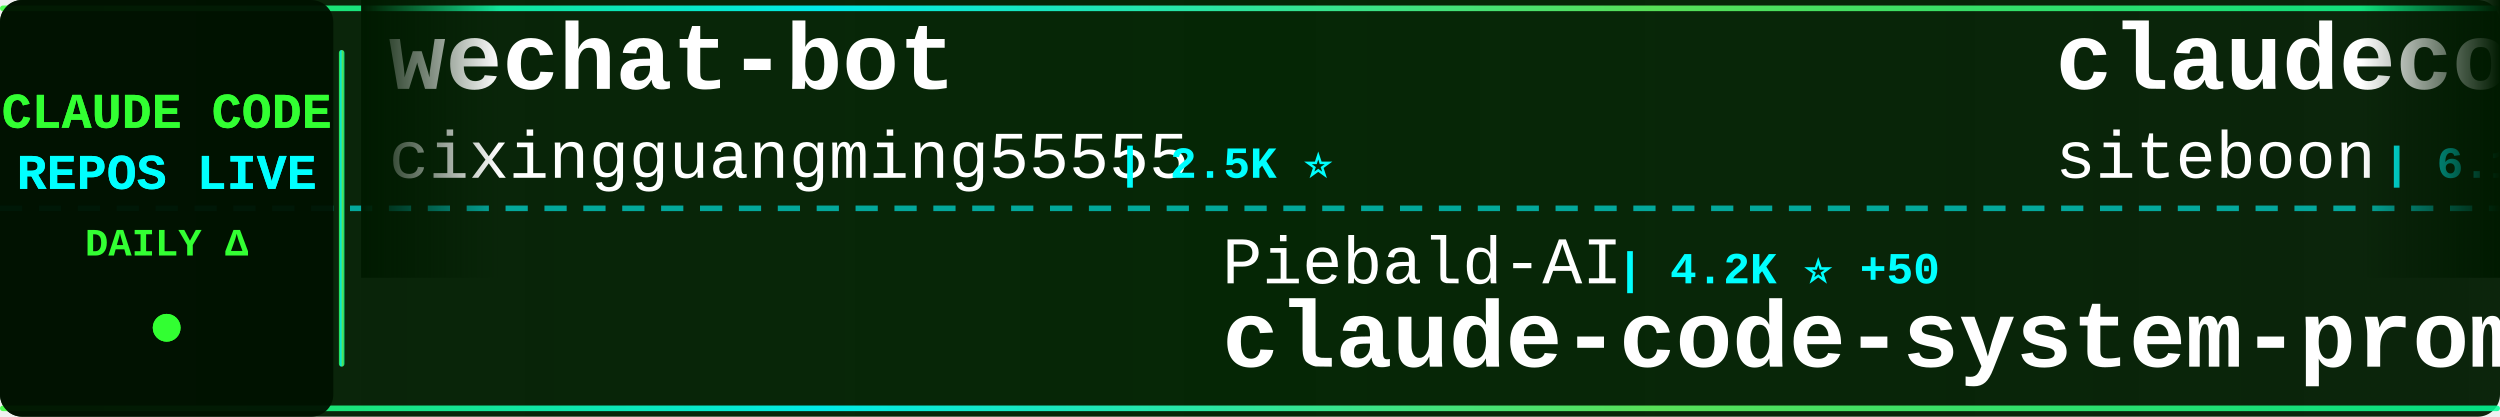
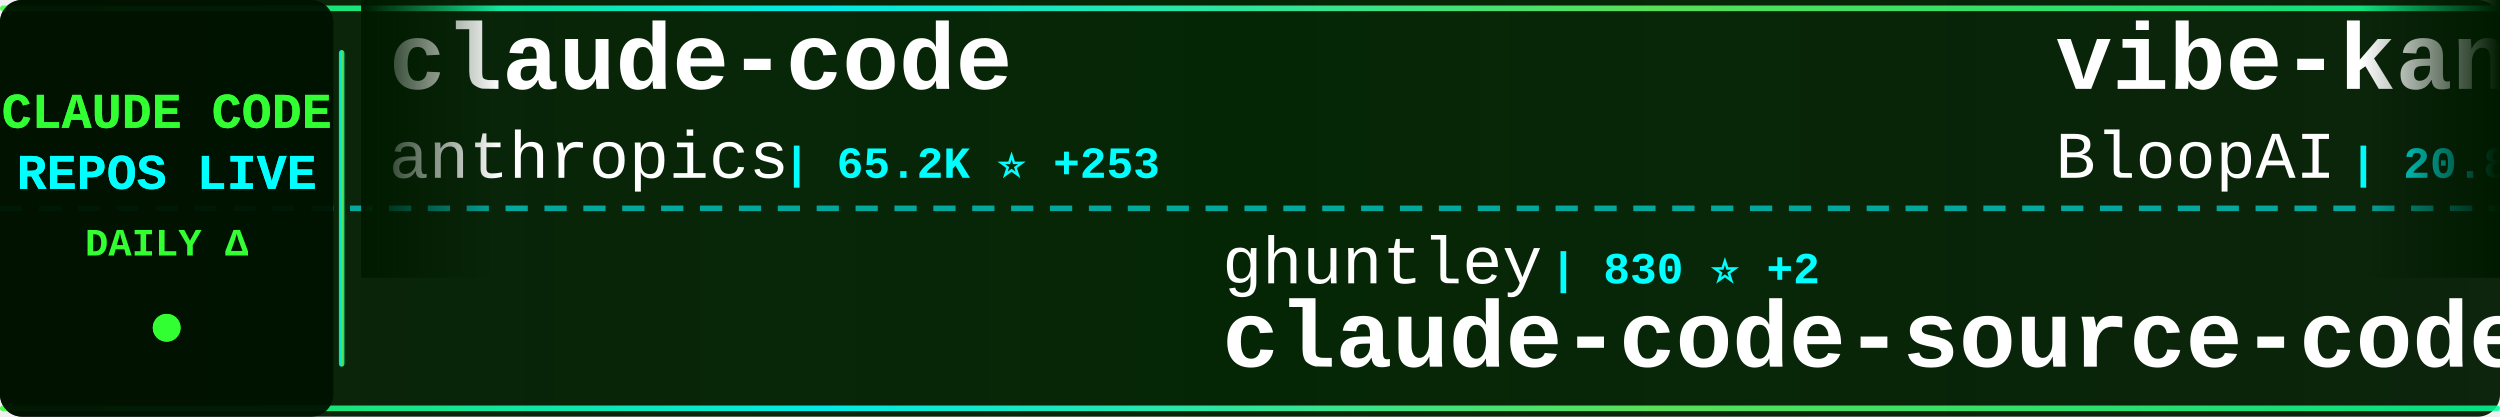
<svg xmlns="http://www.w3.org/2000/svg" width="900" height="150">
  <defs>
    <linearGradient id="tickerBg" x1="0%" y1="0%" x2="100%" y2="0%">
      <stop offset="0%" style="stop-color:#001a00;stop-opacity:0.95" />
      <stop offset="50%" style="stop-color:#002200;stop-opacity:0.98" />
      <stop offset="100%" style="stop-color:#001a00;stop-opacity:0.95" />
    </linearGradient>
    <linearGradient id="borderGrad" x1="0%" y1="0%" x2="100%" y2="0%">
      <stop offset="0%" style="stop-color:#33ff33;stop-opacity:0.85">
        <animate attributeName="stop-opacity" values="0.85;1;0.85" dur="2s" repeatCount="indefinite" />
      </stop>
      <stop offset="33%" style="stop-color:#00ffff;stop-opacity:0.9">
        <animate attributeName="stop-opacity" values="0.9;1;0.9" dur="2.2s" repeatCount="indefinite" />
      </stop>
      <stop offset="66%" style="stop-color:#66ff66;stop-opacity:0.85">
        <animate attributeName="stop-opacity" values="0.85;1;0.85" dur="1.8s" repeatCount="indefinite" />
      </stop>
      <stop offset="100%" style="stop-color:#00ff99;stop-opacity:0.85">
        <animate attributeName="stop-opacity" values="0.85;1;0.85" dur="2s" repeatCount="indefinite" />
      </stop>
    </linearGradient>
    <filter id="textGlow">
      <feGaussianBlur stdDeviation="0.1" result="coloredBlur" />
      <feMerge>
        <feMergeNode in="coloredBlur" />
        <feMergeNode in="SourceGraphic" />
      </feMerge>
    </filter>
    <filter id="metricGlow">
      <feGaussianBlur stdDeviation="0.2" result="coloredBlur" />
      <feMerge>
        <feMergeNode in="coloredBlur" />
        <feMergeNode in="SourceGraphic" />
      </feMerge>
    </filter>
    <linearGradient id="leftFade" x1="0%" y1="0%" x2="100%" y2="0%">
      <stop offset="0%" style="stop-color:#001a00;stop-opacity:1" />
      <stop offset="100%" style="stop-color:#001a00;stop-opacity:0" />
    </linearGradient>
    <linearGradient id="rightFade" x1="0%" y1="0%" x2="100%" y2="0%">
      <stop offset="0%" style="stop-color:#001a00;stop-opacity:0" />
      <stop offset="100%" style="stop-color:#001a00;stop-opacity:1" />
    </linearGradient>
  </defs>
  <rect width="900" height="150" fill="url(#tickerBg)" rx="8" />
  <rect x="0" y="2" width="900" height="2" fill="url(#borderGrad)" rx="1" />
  <rect x="0" y="146" width="900" height="2" fill="url(#borderGrad)" rx="1" />
  <line x1="0" y1="75" x2="900" y2="75" stroke="#00ffff" stroke-width="2" stroke-dasharray="8 6" opacity="0.6" />
  <rect x="0" y="0" width="120" height="150" fill="#001100" opacity="0.95" rx="8" />
  <text x="60" y="46" font-family="'Courier New', monospace" font-size="18" font-weight="bold" fill="#33ff33" text-anchor="middle" filter="url(#textGlow)">
    CLAUDE CODE
  </text>
  <text x="60" y="68" font-family="'Courier New', monospace" font-size="18" font-weight="bold" fill="#00ffff" text-anchor="middle" filter="url(#textGlow)">
    REPOS LIVE
  </text>
  <text x="60" y="92" font-family="'Courier New', monospace" font-size="14" font-weight="bold" fill="#33ff33" text-anchor="middle">
    DAILY Δ
  </text>
  <circle cx="60" cy="118" r="5" fill="#33ff33" filter="url(#metricGlow)">
    <animate attributeName="r" values="4;6;4" dur="1.5s" repeatCount="indefinite" />
    <animate attributeName="opacity" values="0.6;1;0.6" dur="1.5s" repeatCount="indefinite" />
  </circle>
  <rect x="122" y="18" width="2" height="114" fill="url(#borderGrad)" rx="1" />
  <clipPath id="tickerClip">
    <rect x="130" y="0" width="770" height="150" />
  </clipPath>
  <g clip-path="url(#tickerClip)">
    <g id="tickerItems">
      <animateTransform attributeName="transform" attributeType="XML" type="translate" from="0 0" to="-3000 0" dur="54s" repeatCount="indefinite" />
      <g transform="translate(0, 0)">
-         <text x="140" y="32" font-family="'Courier New', monospace" font-size="34" font-weight="bold" fill="#ffffff">wechat-bot</text>
-         <text x="140" y="64" font-family="'Courier New', monospace" font-size="24" font-weight="normal" fill="#ffffff" opacity="1.0">cixingguangming55555</text>
-         <text x="402" y="64" font-family="'Courier New', monospace" font-size="16" font-weight="bold" fill="#00ffff"> | 2.5K ⭐</text>
+         <text x="140" y="32" font-family="'Courier New', monospace" font-size="34" font-weight="bold" fill="#ffffff">claude-code</text>
+         <text x="140" y="64" font-family="'Courier New', monospace" font-size="24" font-weight="normal" fill="#ffffff" opacity="1.0">anthropics</text>
+         <text x="282" y="64" font-family="'Courier New', monospace" font-size="16" font-weight="bold" fill="#00ffff"> | 65.2K ⭐ +253</text>
      </g>
      <g transform="translate(300, 0)">
-         <text x="140" y="102" font-family="'Courier New', monospace" font-size="24" font-weight="normal" fill="#ffffff" opacity="1.0">Piebald-AI</text>
-         <text x="282" y="102" font-family="'Courier New', monospace" font-size="16" font-weight="bold" fill="#00ffff"> | 4.2K ⭐ +50</text>
-         <text x="140" y="132" font-family="'Courier New', monospace" font-size="34" font-weight="bold" fill="#ffffff">claude-code-system-promp...</text>
+         <text x="140" y="102" font-family="'Courier New', monospace" font-size="24" font-weight="normal" fill="#ffffff" opacity="1.0">ghuntley</text>
+         <text x="258" y="102" font-family="'Courier New', monospace" font-size="16" font-weight="bold" fill="#00ffff"> | 830 ⭐ +2</text>
+         <text x="140" y="132" font-family="'Courier New', monospace" font-size="34" font-weight="bold" fill="#ffffff">claude-code-source-code-...</text>
      </g>
      <g transform="translate(600, 0)">
-         <text x="140" y="32" font-family="'Courier New', monospace" font-size="34" font-weight="bold" fill="#ffffff">claudecodeui</text>
-         <text x="140" y="64" font-family="'Courier New', monospace" font-size="24" font-weight="normal" fill="#ffffff" opacity="1.0">siteboon</text>
-         <text x="258" y="64" font-family="'Courier New', monospace" font-size="16" font-weight="bold" fill="#00ffff"> | 6.1K ⭐ +22</text>
+         <text x="140" y="32" font-family="'Courier New', monospace" font-size="34" font-weight="bold" fill="#ffffff">vibe-kanban</text>
+         <text x="140" y="64" font-family="'Courier New', monospace" font-size="24" font-weight="normal" fill="#ffffff" opacity="1.0">BloopAI</text>
+         <text x="246" y="64" font-family="'Courier New', monospace" font-size="16" font-weight="bold" fill="#00ffff"> | 20.8K ⭐ +63</text>
      </g>
      <g transform="translate(900, 0)">
-         <text x="140" y="102" font-family="'Courier New', monospace" font-size="24" font-weight="normal" fill="#ffffff" opacity="1.0">EnzeD</text>
-         <text x="222" y="102" font-family="'Courier New', monospace" font-size="16" font-weight="bold" fill="#00ffff"> | 3.9K ⭐ +7</text>
-         <text x="140" y="132" font-family="'Courier New', monospace" font-size="34" font-weight="bold" fill="#ffffff">vibe-coding</text>
+         <text x="140" y="102" font-family="'Courier New', monospace" font-size="24" font-weight="normal" fill="#ffffff" opacity="1.0">wasabeef</text>
+         <text x="258" y="102" font-family="'Courier New', monospace" font-size="16" font-weight="bold" fill="#00ffff"> | 998 ⭐ +2</text>
+         <text x="140" y="132" font-family="'Courier New', monospace" font-size="34" font-weight="bold" fill="#ffffff">claude-code-cookbook</text>
      </g>
      <g transform="translate(1200, 0)">
-         <text x="140" y="32" font-family="'Courier New', monospace" font-size="34" font-weight="bold" fill="#ffffff">claude-code-pm-course</text>
-         <text x="140" y="64" font-family="'Courier New', monospace" font-size="24" font-weight="normal" fill="#ffffff" opacity="1.0">carlvellotti</text>
-         <text x="306" y="64" font-family="'Courier New', monospace" font-size="16" font-weight="bold" fill="#00ffff"> | 464 ⭐ +40</text>
+         <text x="140" y="32" font-family="'Courier New', monospace" font-size="34" font-weight="bold" fill="#ffffff">agents</text>
+         <text x="140" y="64" font-family="'Courier New', monospace" font-size="24" font-weight="normal" fill="#ffffff" opacity="1.0">wshobson</text>
+         <text x="258" y="64" font-family="'Courier New', monospace" font-size="16" font-weight="bold" fill="#00ffff"> | 28.1K ⭐ +92</text>
      </g>
      <g transform="translate(1500, 0)">
-         <text x="140" y="102" font-family="'Courier New', monospace" font-size="24" font-weight="normal" fill="#ffffff" opacity="1.0">rizethereum</text>
-         <text x="294" y="102" font-family="'Courier New', monospace" font-size="16" font-weight="bold" fill="#00ffff"> | 1.7K ⭐ +1</text>
-         <text x="140" y="132" font-family="'Courier New', monospace" font-size="34" font-weight="bold" fill="#ffffff">claude-code-requirements...</text>
+         <text x="140" y="102" font-family="'Courier New', monospace" font-size="24" font-weight="normal" fill="#ffffff" opacity="1.0">anthropics</text>
+         <text x="282" y="102" font-family="'Courier New', monospace" font-size="16" font-weight="bold" fill="#00ffff"> | 569 ⭐</text>
+         <text x="140" y="132" font-family="'Courier New', monospace" font-size="34" font-weight="bold" fill="#ffffff">claude-code-base-action</text>
      </g>
      <g transform="translate(1800, 0)">
-         <text x="140" y="32" font-family="'Courier New', monospace" font-size="34" font-weight="bold" fill="#ffffff">claude-coder</text>
-         <text x="140" y="64" font-family="'Courier New', monospace" font-size="24" font-weight="normal" fill="#ffffff" opacity="1.0">kodu-ai</text>
-         <text x="246" y="64" font-family="'Courier New', monospace" font-size="16" font-weight="bold" fill="#00ffff"> | 5.3K ⭐</text>
+         <text x="140" y="32" font-family="'Courier New', monospace" font-size="34" font-weight="bold" fill="#ffffff">claude-code-plugins-plus...</text>
+         <text x="140" y="64" font-family="'Courier New', monospace" font-size="24" font-weight="normal" fill="#ffffff" opacity="1.0">jeremylongshore</text>
+         <text x="342" y="64" font-family="'Courier New', monospace" font-size="16" font-weight="bold" fill="#00ffff"> | 1.3K ⭐ +8</text>
      </g>
      <g transform="translate(2100, 0)">
-         <text x="140" y="102" font-family="'Courier New', monospace" font-size="24" font-weight="normal" fill="#ffffff" opacity="1.0">github</text>
-         <text x="234" y="102" font-family="'Courier New', monospace" font-size="16" font-weight="bold" fill="#00ffff"> | 68.3K ⭐ +163</text>
-         <text x="140" y="132" font-family="'Courier New', monospace" font-size="34" font-weight="bold" fill="#ffffff">spec-kit</text>
+         <text x="140" y="102" font-family="'Courier New', monospace" font-size="24" font-weight="normal" fill="#ffffff" opacity="1.0">diet103</text>
+         <text x="246" y="102" font-family="'Courier New', monospace" font-size="16" font-weight="bold" fill="#00ffff"> | 8.8K ⭐ +6</text>
+         <text x="140" y="132" font-family="'Courier New', monospace" font-size="34" font-weight="bold" fill="#ffffff">claude-code-infrastructu...</text>
      </g>
      <g transform="translate(2400, 0)">
-         <text x="140" y="32" font-family="'Courier New', monospace" font-size="34" font-weight="bold" fill="#ffffff">antigravity-awesome-skil...</text>
-         <text x="140" y="64" font-family="'Courier New', monospace" font-size="24" font-weight="normal" fill="#ffffff" opacity="1.0">sickn33</text>
-         <text x="246" y="64" font-family="'Courier New', monospace" font-size="16" font-weight="bold" fill="#00ffff"> | 7.8K ⭐ +157</text>
+         <text x="140" y="32" font-family="'Courier New', monospace" font-size="34" font-weight="bold" fill="#ffffff">everything-claude-code</text>
+         <text x="140" y="64" font-family="'Courier New', monospace" font-size="24" font-weight="normal" fill="#ffffff" opacity="1.0">affaan-m</text>
+         <text x="258" y="64" font-family="'Courier New', monospace" font-size="16" font-weight="bold" fill="#00ffff"> | 42.1K ⭐ +579</text>
      </g>
      <g transform="translate(2700, 0)">
-         <text x="140" y="102" font-family="'Courier New', monospace" font-size="24" font-weight="normal" fill="#ffffff" opacity="1.0">snarktank</text>
-         <text x="270" y="102" font-family="'Courier New', monospace" font-size="16" font-weight="bold" fill="#00ffff"> | 9.7K ⭐ +63</text>
-         <text x="140" y="132" font-family="'Courier New', monospace" font-size="34" font-weight="bold" fill="#ffffff">ralph</text>
+         <text x="140" y="102" font-family="'Courier New', monospace" font-size="24" font-weight="normal" fill="#ffffff" opacity="1.0">alirezarezvani</text>
+         <text x="330" y="102" font-family="'Courier New', monospace" font-size="16" font-weight="bold" fill="#00ffff"> | 474 ⭐ +5</text>
+         <text x="140" y="132" font-family="'Courier New', monospace" font-size="34" font-weight="bold" fill="#ffffff">claude-code-skill-factor...</text>
      </g>
      <g transform="translate(3000, 0)">
-         <text x="140" y="32" font-family="'Courier New', monospace" font-size="34" font-weight="bold" fill="#ffffff">wechat-bot</text>
-         <text x="140" y="64" font-family="'Courier New', monospace" font-size="24" font-weight="normal" fill="#ffffff" opacity="1.0">cixingguangming55555</text>
-         <text x="402" y="64" font-family="'Courier New', monospace" font-size="16" font-weight="bold" fill="#00ffff"> | 2.5K ⭐</text>
+         <text x="140" y="32" font-family="'Courier New', monospace" font-size="34" font-weight="bold" fill="#ffffff">claude-code</text>
+         <text x="140" y="64" font-family="'Courier New', monospace" font-size="24" font-weight="normal" fill="#ffffff" opacity="1.0">anthropics</text>
+         <text x="282" y="64" font-family="'Courier New', monospace" font-size="16" font-weight="bold" fill="#00ffff"> | 65.2K ⭐ +253</text>
      </g>
      <g transform="translate(3300, 0)">
-         <text x="140" y="102" font-family="'Courier New', monospace" font-size="24" font-weight="normal" fill="#ffffff" opacity="1.0">Piebald-AI</text>
-         <text x="282" y="102" font-family="'Courier New', monospace" font-size="16" font-weight="bold" fill="#00ffff"> | 4.2K ⭐ +50</text>
-         <text x="140" y="132" font-family="'Courier New', monospace" font-size="34" font-weight="bold" fill="#ffffff">claude-code-system-promp...</text>
+         <text x="140" y="102" font-family="'Courier New', monospace" font-size="24" font-weight="normal" fill="#ffffff" opacity="1.0">ghuntley</text>
+         <text x="258" y="102" font-family="'Courier New', monospace" font-size="16" font-weight="bold" fill="#00ffff"> | 830 ⭐ +2</text>
+         <text x="140" y="132" font-family="'Courier New', monospace" font-size="34" font-weight="bold" fill="#ffffff">claude-code-source-code-...</text>
      </g>
      <g transform="translate(3600, 0)">
-         <text x="140" y="32" font-family="'Courier New', monospace" font-size="34" font-weight="bold" fill="#ffffff">claudecodeui</text>
-         <text x="140" y="64" font-family="'Courier New', monospace" font-size="24" font-weight="normal" fill="#ffffff" opacity="1.0">siteboon</text>
-         <text x="258" y="64" font-family="'Courier New', monospace" font-size="16" font-weight="bold" fill="#00ffff"> | 6.1K ⭐ +22</text>
+         <text x="140" y="32" font-family="'Courier New', monospace" font-size="34" font-weight="bold" fill="#ffffff">vibe-kanban</text>
+         <text x="140" y="64" font-family="'Courier New', monospace" font-size="24" font-weight="normal" fill="#ffffff" opacity="1.0">BloopAI</text>
+         <text x="246" y="64" font-family="'Courier New', monospace" font-size="16" font-weight="bold" fill="#00ffff"> | 20.8K ⭐ +63</text>
      </g>
      <g transform="translate(3900, 0)">
-         <text x="140" y="102" font-family="'Courier New', monospace" font-size="24" font-weight="normal" fill="#ffffff" opacity="1.0">EnzeD</text>
-         <text x="222" y="102" font-family="'Courier New', monospace" font-size="16" font-weight="bold" fill="#00ffff"> | 3.9K ⭐ +7</text>
-         <text x="140" y="132" font-family="'Courier New', monospace" font-size="34" font-weight="bold" fill="#ffffff">vibe-coding</text>
+         <text x="140" y="102" font-family="'Courier New', monospace" font-size="24" font-weight="normal" fill="#ffffff" opacity="1.0">wasabeef</text>
+         <text x="258" y="102" font-family="'Courier New', monospace" font-size="16" font-weight="bold" fill="#00ffff"> | 998 ⭐ +2</text>
+         <text x="140" y="132" font-family="'Courier New', monospace" font-size="34" font-weight="bold" fill="#ffffff">claude-code-cookbook</text>
      </g>
    </g>
  </g>
  <rect x="130" y="0" width="50" height="100" fill="url(#leftFade)" />
  <rect x="850" y="0" width="50" height="100" fill="url(#rightFade)" />
</svg>
